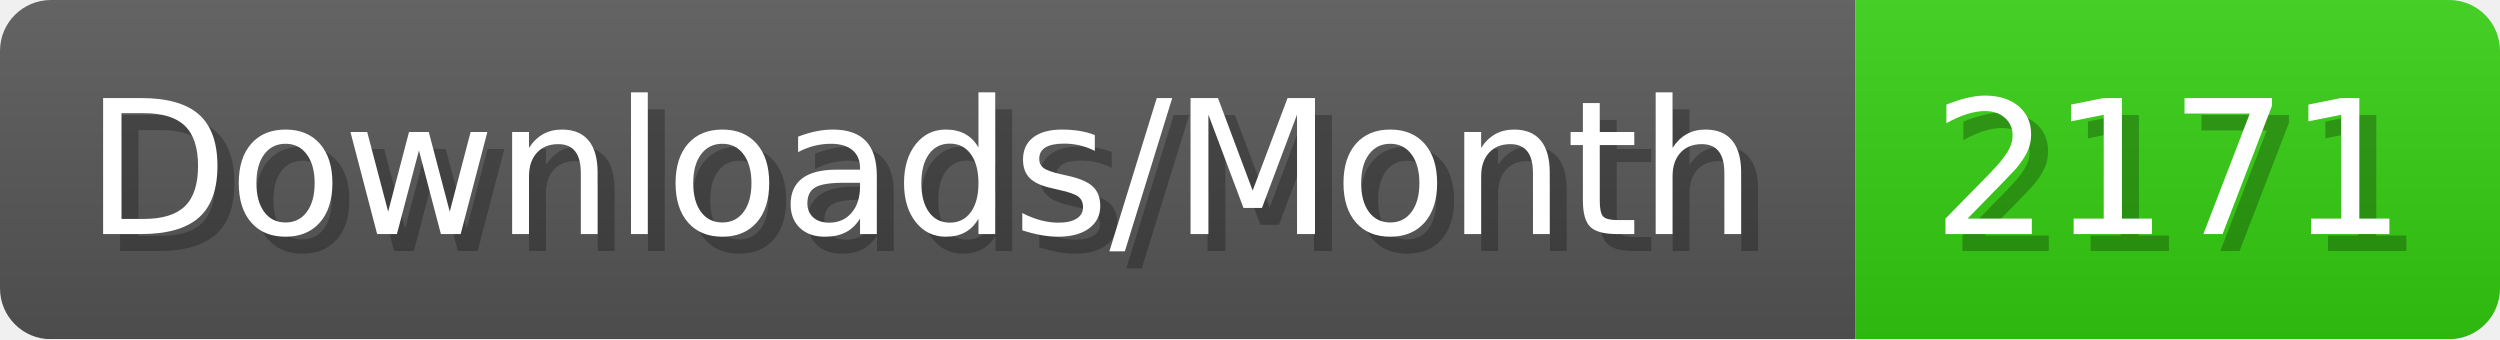
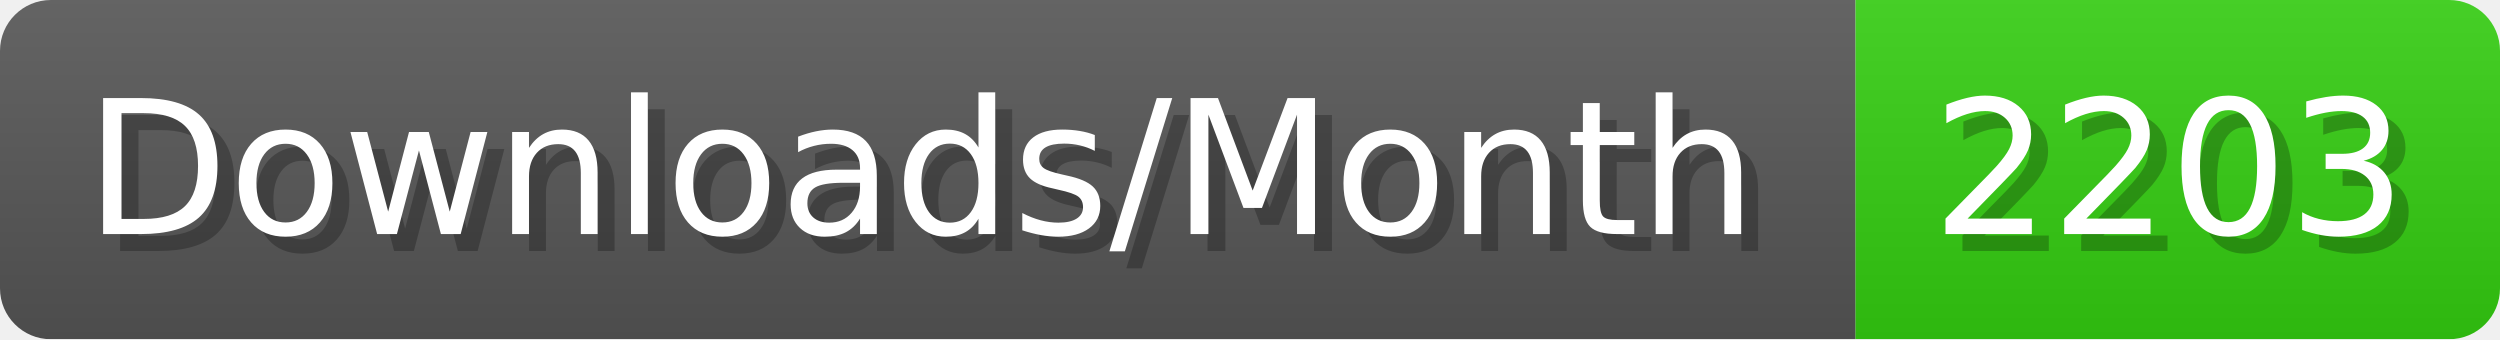
- <svg xmlns="http://www.w3.org/2000/svg" width="147.4" height="20" viewBox="0 0 1474 200" role="img" aria-label="Downloads/Month: 2171">
+ <svg xmlns="http://www.w3.org/2000/svg" width="147.4" height="20" viewBox="0 0 1474 200" role="img" aria-label="Downloads/Month: 2203">
  <linearGradient id="YlXUI" x2="0" y2="100%">
    <stop offset="0" stop-opacity=".1" stop-color="#EEE" />
    <stop offset="1" stop-opacity=".1" />
  </linearGradient>
  <mask id="JHhop">
    <rect width="1474" height="200" rx="30" fill="#FFF" />
  </mask>
  <g mask="url(#JHhop)">
    <rect width="1094" height="200" fill="#555" />
    <rect width="380" height="200" fill="#3C1" x="1094" />
    <rect width="1474" height="200" fill="url(#YlXUI)" />
  </g>
  <g aria-hidden="true" fill="#fff" text-anchor="start" font-family="Verdana,DejaVu Sans,sans-serif" font-size="110">
    <text x="60" y="148" textLength="994" fill="#000" opacity="0.25">Downloads/Month</text>
    <text x="50" y="138" textLength="994">Downloads/Month</text>
-     <text x="1149" y="148" textLength="280" fill="#000" opacity="0.25">2171</text>
-     <text x="1139" y="138" textLength="280">2171</text>
+     <text x="1149" y="148" textLength="280" fill="#000" opacity="0.25">2203</text>
+     <text x="1139" y="138" textLength="280">2203</text>
  </g>
</svg>
